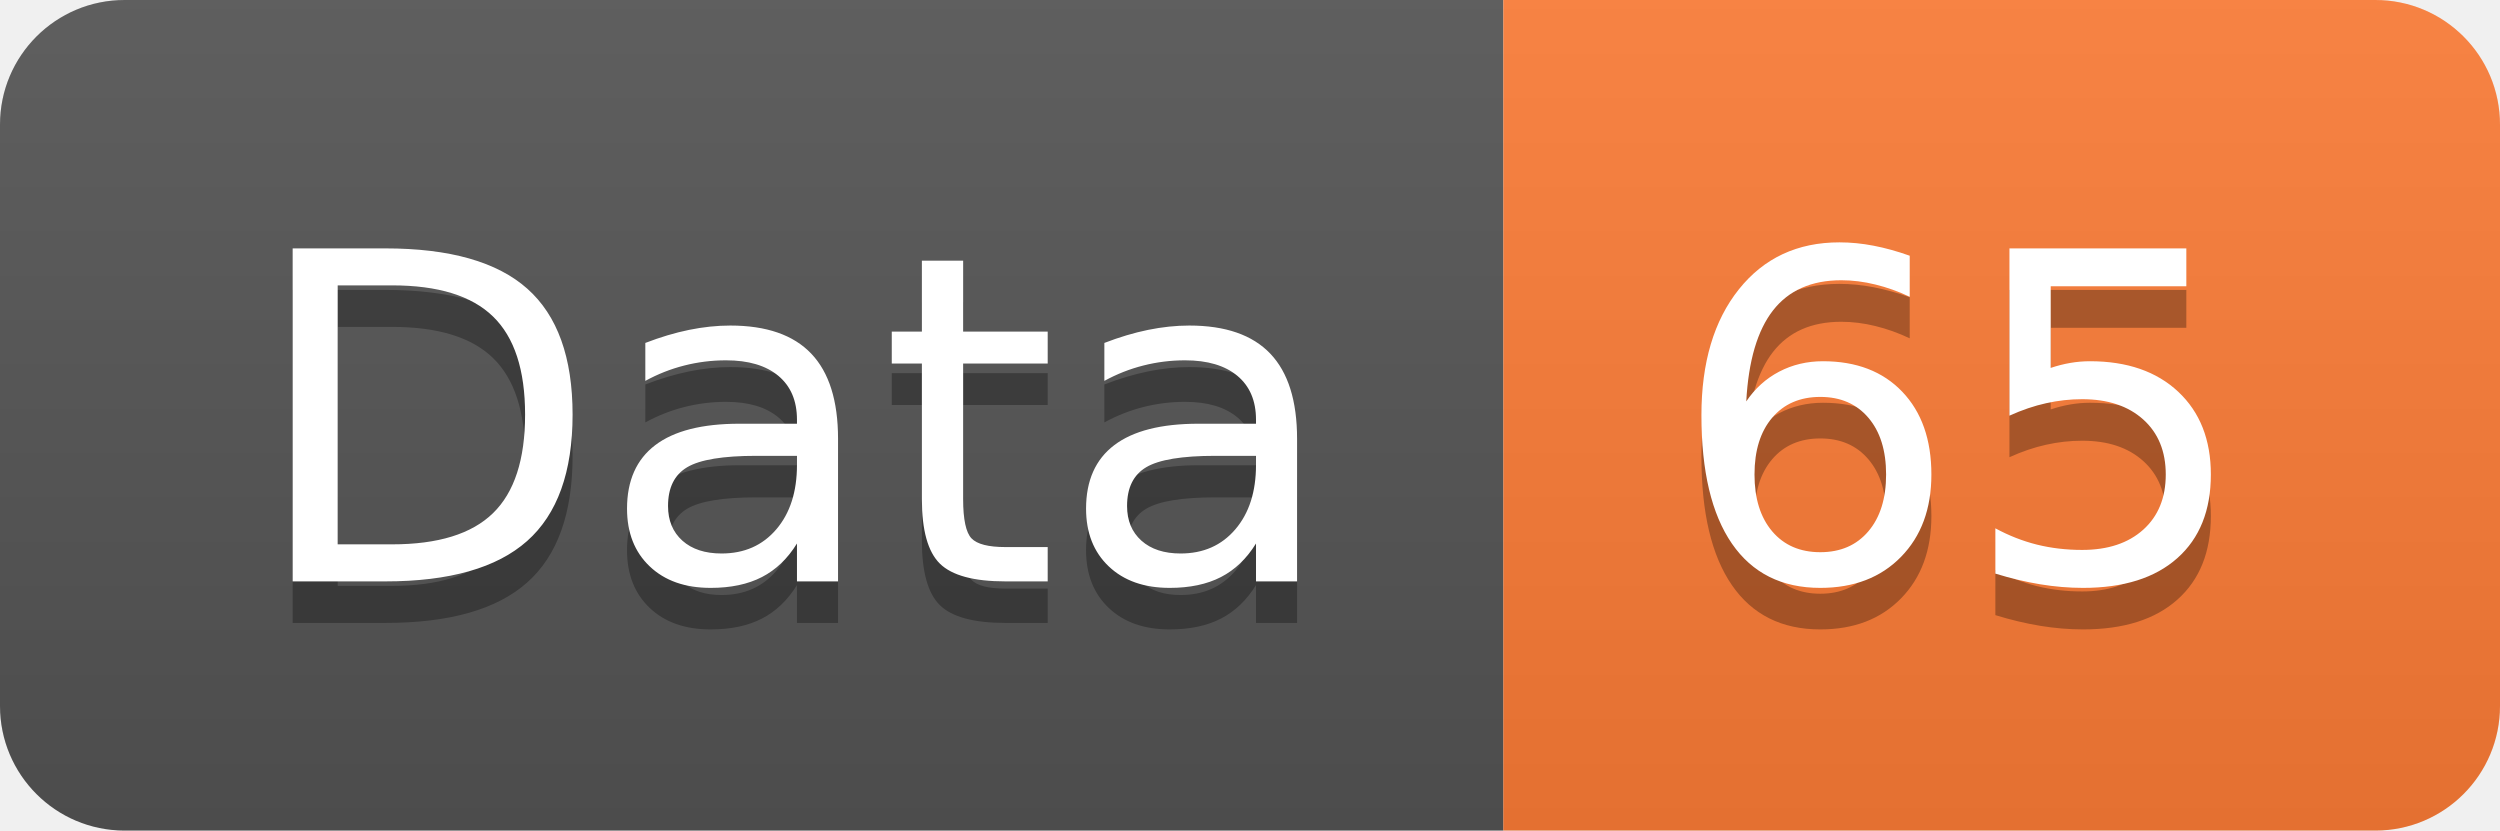
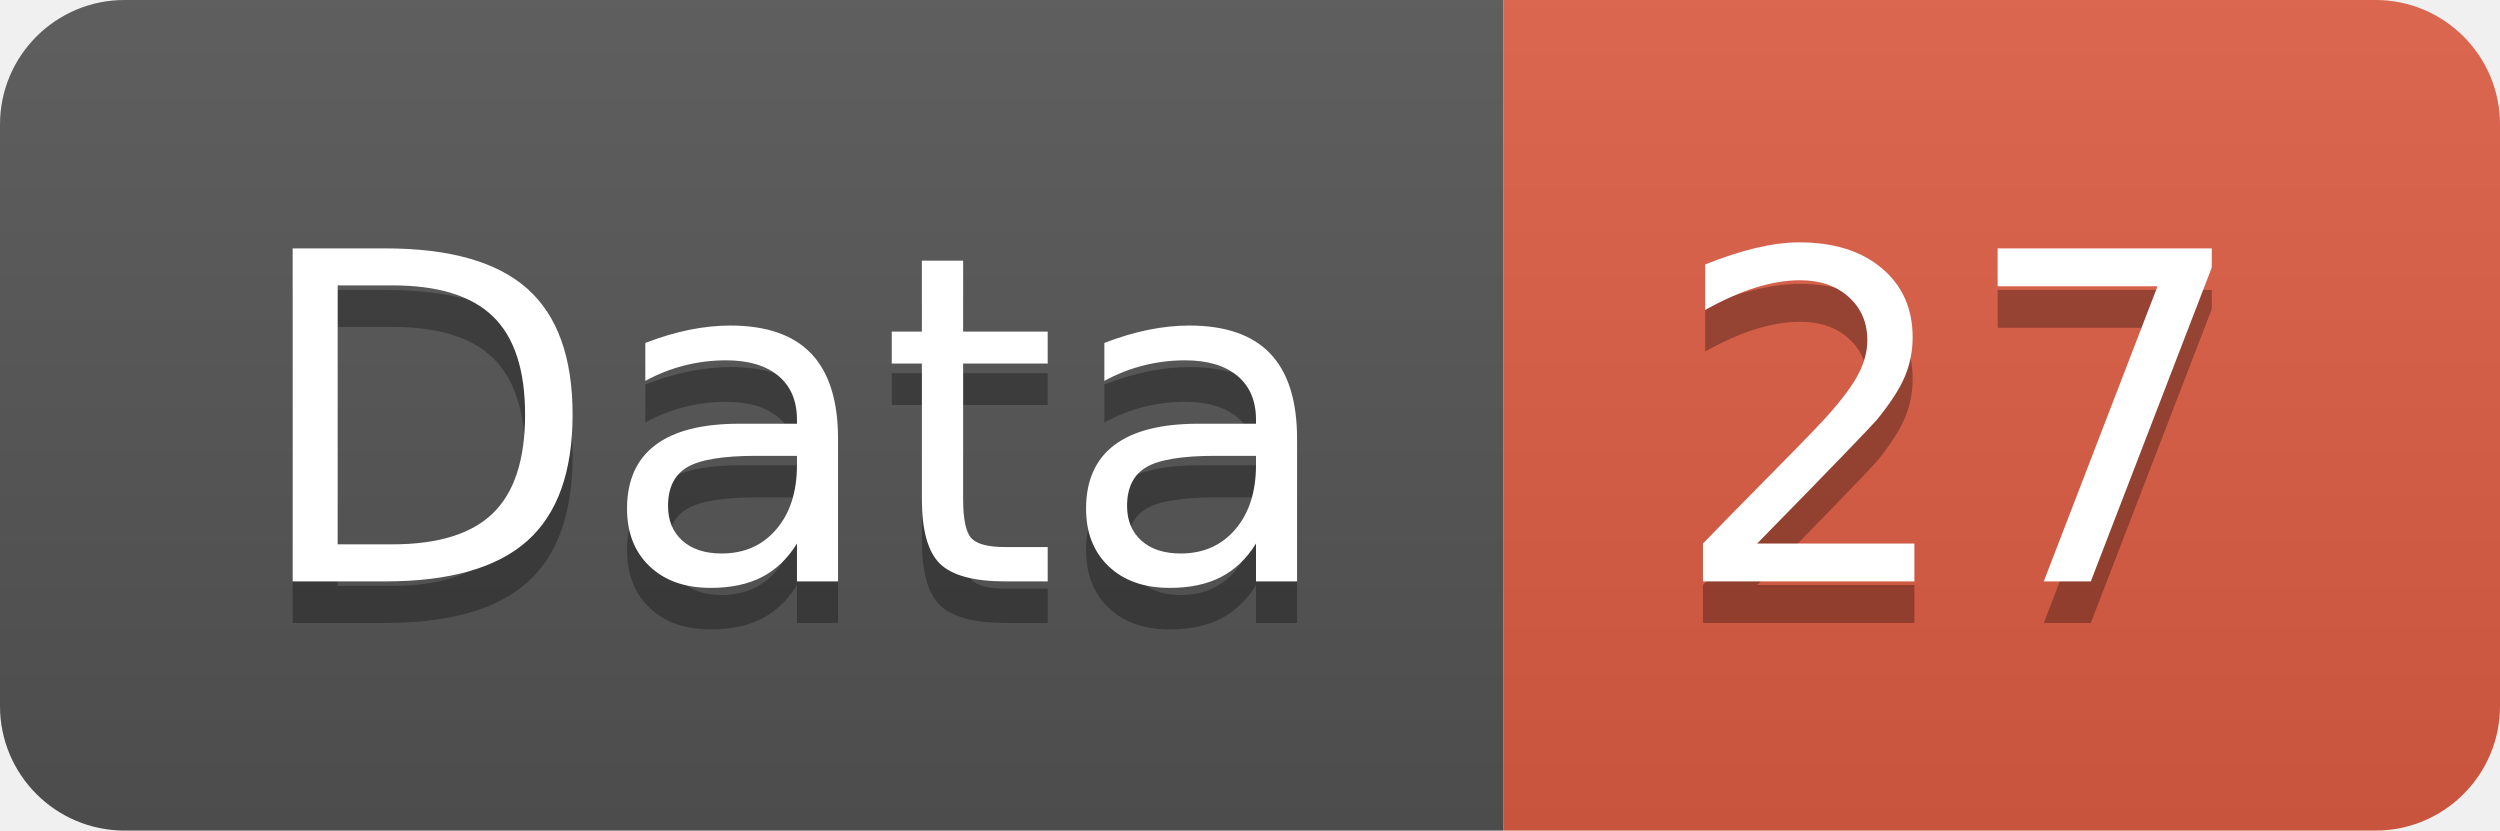
<svg xmlns="http://www.w3.org/2000/svg" width="60.2" height="20">
  <linearGradient id="smooth" x2="0" y2="100%">
    <stop offset="0" stop-color="#bbb" stop-opacity=".1" />
    <stop offset="1" stop-opacity=".1" />
  </linearGradient>
  <clipPath id="round">
    <rect width="60.2" height="20" rx="3" fill="#fff" />
  </clipPath>
  <g clip-path="url(#round)">
    <rect width="36.2" height="20" fill="#555" />
-     <rect x="36.2" width="24.0" height="20" fill="#fe7d37" />
+     <rect x="36.2" width="24.0" height="20" fill="#e05d44" />
    <rect width="60.2" height="20" fill="url(#smooth)" />
  </g>
  <g fill="#fff" text-anchor="middle" font-family="DejaVu Sans,Verdana,Geneva,sans-serif" font-size="110">
    <text x="191.0" y="150" fill="#010101" fill-opacity=".3" transform="scale(0.1)" textLength="262.0" lengthAdjust="spacing">Data</text>
    <text x="191.0" y="140" transform="scale(0.1)" textLength="262.0" lengthAdjust="spacing">Data</text>
-     <text x="472.0" y="150" fill="#010101" fill-opacity=".3" transform="scale(0.1)" textLength="140.0" lengthAdjust="spacing">65</text>
-     <text x="472.0" y="140" transform="scale(0.1)" textLength="140.0" lengthAdjust="spacing">65</text>
+     <text x="472.0" y="150" fill="#010101" fill-opacity=".3" transform="scale(0.1)" textLength="140.0" lengthAdjust="spacing">27</text>
+     <text x="472.0" y="140" transform="scale(0.1)" textLength="140.0" lengthAdjust="spacing">27</text>
  </g>
</svg>
